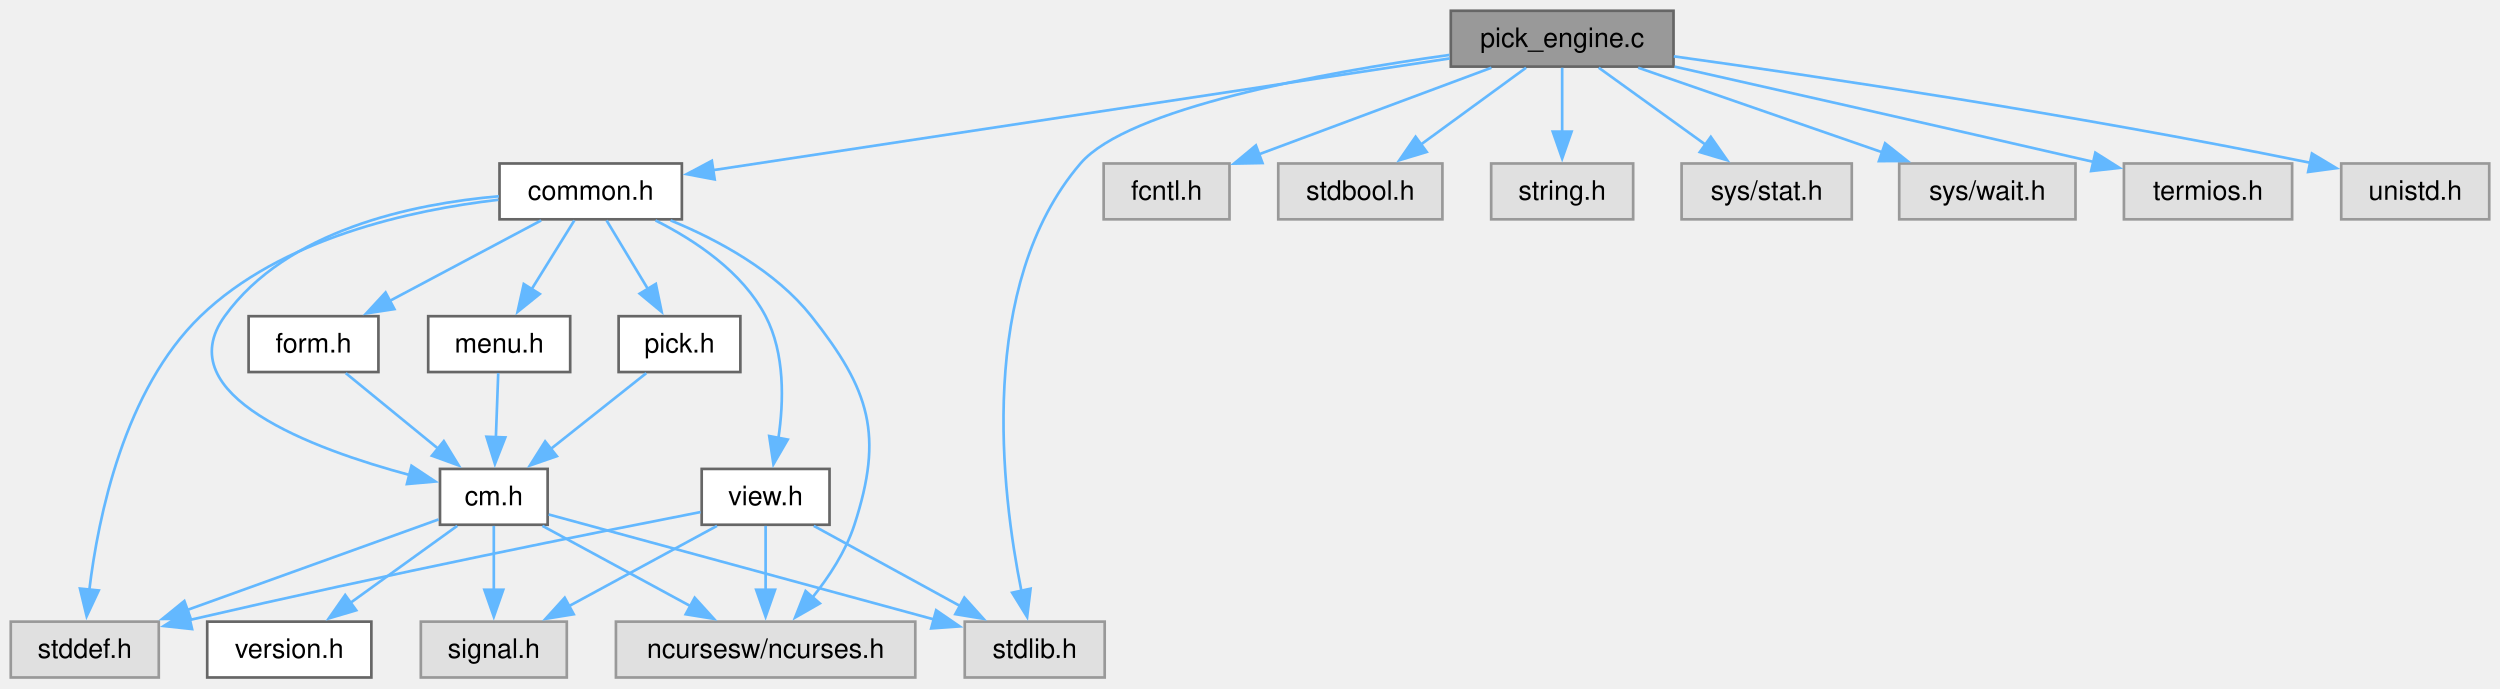
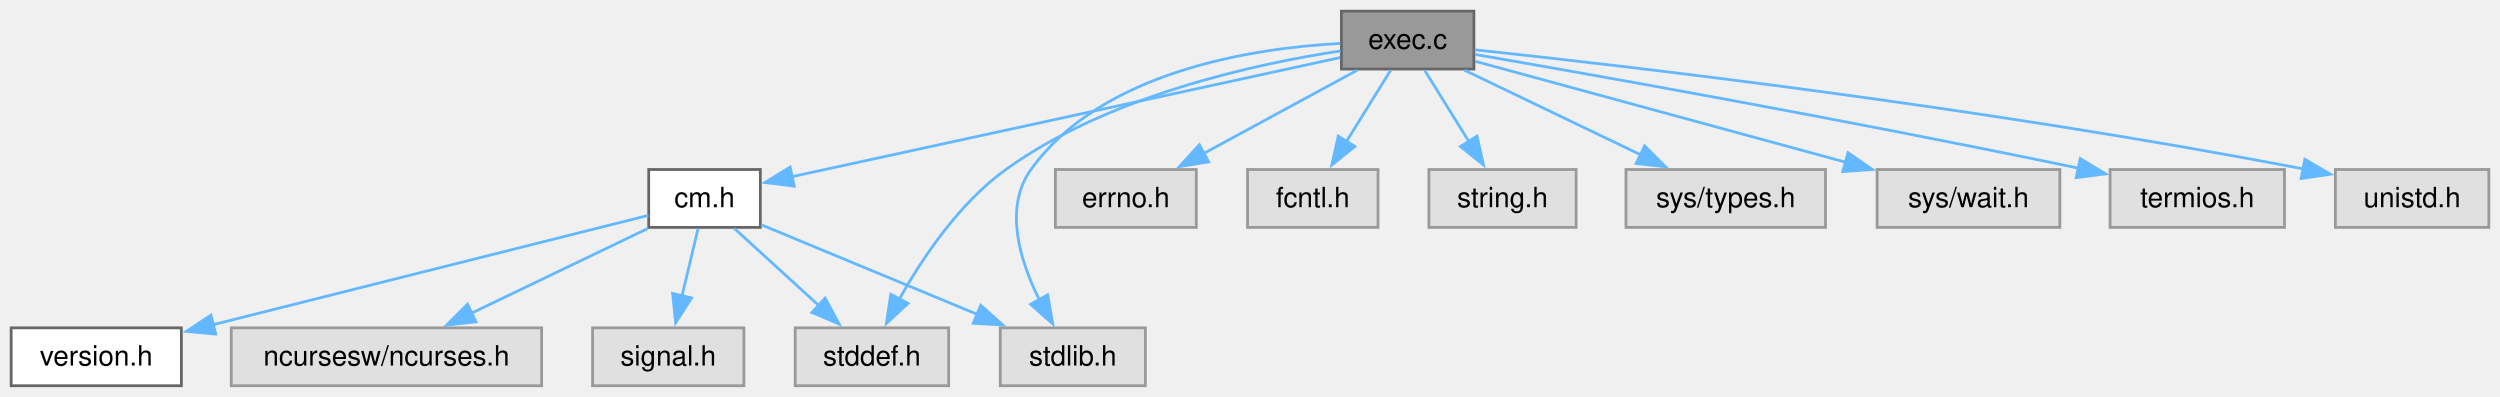
- <svg xmlns="http://www.w3.org/2000/svg" xmlns:xlink="http://www.w3.org/1999/xlink" width="929pt" height="256pt" viewBox="0.00 0.00 929.00 256.00">
-   <g id="graph0" class="graph" transform="scale(1 1) rotate(0) translate(4 251.75)">
+ <svg xmlns="http://www.w3.org/2000/svg" xmlns:xlink="http://www.w3.org/1999/xlink" width="896pt" height="142pt" viewBox="0.00 0.00 896.00 142.00">
+   <g id="graph0" class="graph" transform="scale(1 1) rotate(0) translate(4 138.25)">
    <g id="Node000001" class="node">
      <g id="a_Node000001">
-         <a xlink:title="pick from a list of choices">
-           <polygon fill="#999999" stroke="#666666" points="617.88,-247.75 535.12,-247.75 535.12,-227 617.88,-227 617.88,-247.75" />
-           <text xml:space="preserve" text-anchor="middle" x="576.5" y="-234.25" font-family="Helvetica,sans-Serif" font-size="10.00">pick_engine.c</text>
+         <a xlink:title="Functions to execute external commands.">
+           <polygon fill="#999999" stroke="#666666" points="524.25,-134.25 476.75,-134.25 476.75,-113.5 524.25,-113.5 524.25,-134.25" />
+           <text xml:space="preserve" text-anchor="middle" x="500.5" y="-120.75" font-family="Helvetica,sans-Serif" font-size="10.00">exec.c</text>
        </a>
      </g>
    </g>
    <g id="Node000002" class="node">
      <g id="a_Node000002">
-         <a xlink:href="../../dd/dd8/a00719.html" target="_top" xlink:title="Headder for C-Menu Menu, Form, Pick, and View components.">
-           <polygon fill="white" stroke="#666666" points="249.38,-191 181.62,-191 181.62,-170.25 249.38,-170.25 249.38,-191" />
-           <text xml:space="preserve" text-anchor="middle" x="215.5" y="-177.5" font-family="Helvetica,sans-Serif" font-size="10.00">common.h</text>
+         <a xlink:href="../../d8/db9/a00725.html" target="_top" xlink:title="Headder for C-Menu API library, libcm.so.">
+           <polygon fill="white" stroke="#666666" points="268.5,-77.5 228.5,-77.5 228.5,-56.75 268.5,-56.75 268.5,-77.5" />
+           <text xml:space="preserve" text-anchor="middle" x="248.5" y="-64" font-family="Helvetica,sans-Serif" font-size="10.00">cm.h</text>
        </a>
      </g>
    </g>
    <g id="edge1_Node000001_Node000002" class="edge">
      <g id="a_edge1_Node000001_Node000002">
        <a xlink:title=" ">
-           <path fill="none" stroke="#63b8ff" d="M534.74,-230.04C466.43,-219.68 331.39,-199.2 260.84,-188.5" />
-           <polygon fill="#63b8ff" stroke="#63b8ff" points="261.58,-185.07 251.17,-187.04 260.53,-192 261.58,-185.07" />
+           <path fill="none" stroke="#63b8ff" d="M476.34,-117.63C430.39,-107.64 330.49,-85.94 279.62,-74.89" />
+           <polygon fill="#63b8ff" stroke="#63b8ff" points="280.67,-71.53 270.15,-72.83 279.18,-78.37 280.67,-71.53" />
+         </a>
+       </g>
+     </g>
+     <g id="Node000006" class="node">
+       <g id="a_Node000006">
+         <a xlink:title=" ">
+           <polygon fill="#e0e0e0" stroke="#999999" points="336,-20.75 281,-20.75 281,0 336,0 336,-20.75" />
+           <text xml:space="preserve" text-anchor="middle" x="308.5" y="-7.25" font-family="Helvetica,sans-Serif" font-size="10.00">stddef.h</text>
+         </a>
+       </g>
+     </g>
+     <g id="edge9_Node000001_Node000006" class="edge">
+       <g id="a_edge9_Node000001_Node000006">
+         <a xlink:title=" ">
+           <path fill="none" stroke="#63b8ff" d="M476.51,-120.01C446.12,-115.4 393.3,-104 356.5,-77.5 339.8,-65.48 326.62,-45.85 318.33,-31.1" />
+           <polygon fill="#63b8ff" stroke="#63b8ff" points="321.44,-29.51 313.67,-22.31 315.26,-32.79 321.44,-29.51" />
+         </a>
+       </g>
+     </g>
+     <g id="Node000007" class="node">
+       <g id="a_Node000007">
+         <a xlink:title=" ">
+           <polygon fill="#e0e0e0" stroke="#999999" points="406.5,-20.75 354.5,-20.75 354.5,0 406.5,0 406.5,-20.75" />
+           <text xml:space="preserve" text-anchor="middle" x="380.5" y="-7.25" font-family="Helvetica,sans-Serif" font-size="10.00">stdlib.h</text>
+         </a>
+       </g>
+     </g>
+     <g id="edge10_Node000001_Node000007" class="edge">
+       <g id="a_edge10_Node000001_Node000007">
+         <a xlink:title=" ">
+           <path fill="none" stroke="#63b8ff" d="M476.36,-122.69C444.88,-120.98 390.83,-112.73 365.5,-77.5 355.64,-63.79 361.54,-44.68 368.63,-30.53" />
+           <polygon fill="#63b8ff" stroke="#63b8ff" points="371.48,-32.61 373.31,-22.17 365.37,-29.19 371.48,-32.61" />
        </a>
      </g>
    </g>
    <g id="Node000008" class="node">
      <g id="a_Node000008">
        <a xlink:title=" ">
-           <polygon fill="#e0e0e0" stroke="#999999" points="406.5,-20.75 354.5,-20.75 354.5,0 406.5,0 406.5,-20.75" />
-           <text xml:space="preserve" text-anchor="middle" x="380.5" y="-7.25" font-family="Helvetica,sans-Serif" font-size="10.00">stdlib.h</text>
-         </a>
-       </g>
-     </g>
-     <g id="edge23_Node000001_Node000008" class="edge">
-       <g id="a_edge23_Node000001_Node000008">
-         <a xlink:title=" ">
-           <path fill="none" stroke="#63b8ff" d="M534.64,-231.34C487.49,-224.76 415.13,-211.57 397.5,-191 358.85,-145.89 368.13,-69.04 375.54,-32.23" />
-           <polygon fill="#63b8ff" stroke="#63b8ff" points="378.96,-33 377.68,-22.48 372.12,-31.5 378.96,-33" />
+           <polygon fill="#e0e0e0" stroke="#999999" points="424.75,-77.5 374.25,-77.5 374.25,-56.75 424.75,-56.75 424.75,-77.5" />
+           <text xml:space="preserve" text-anchor="middle" x="399.5" y="-64" font-family="Helvetica,sans-Serif" font-size="10.00">errno.h</text>
+         </a>
+       </g>
+     </g>
+     <g id="edge7_Node000001_Node000008" class="edge">
+       <g id="a_edge7_Node000001_Node000008">
+         <a xlink:title=" ">
+           <path fill="none" stroke="#63b8ff" d="M482.44,-113.09C467.08,-104.76 444.76,-92.66 427.14,-83.11" />
+           <polygon fill="#63b8ff" stroke="#63b8ff" points="429.19,-80.24 418.73,-78.55 425.85,-86.39 429.19,-80.24" />
+         </a>
+       </g>
+     </g>
+     <g id="Node000009" class="node">
+       <g id="a_Node000009">
+         <a xlink:title=" ">
+           <polygon fill="#e0e0e0" stroke="#999999" points="489.88,-77.5 443.12,-77.5 443.12,-56.75 489.88,-56.75 489.88,-77.5" />
+           <text xml:space="preserve" text-anchor="middle" x="466.5" y="-64" font-family="Helvetica,sans-Serif" font-size="10.00">fcntl.h</text>
+         </a>
+       </g>
+     </g>
+     <g id="edge8_Node000001_Node000009" class="edge">
+       <g id="a_edge8_Node000001_Node000009">
+         <a xlink:title=" ">
+           <path fill="none" stroke="#63b8ff" d="M494.42,-113.09C490.02,-106 483.93,-96.19 478.56,-87.54" />
+           <polygon fill="#63b8ff" stroke="#63b8ff" points="481.57,-85.76 473.32,-79.11 475.63,-89.46 481.57,-85.76" />
+         </a>
+       </g>
+     </g>
+     <g id="Node000010" class="node">
+       <g id="a_Node000010">
+         <a xlink:title=" ">
+           <polygon fill="#e0e0e0" stroke="#999999" points="560.88,-77.5 508.12,-77.5 508.12,-56.75 560.88,-56.75 560.88,-77.5" />
+           <text xml:space="preserve" text-anchor="middle" x="534.5" y="-64" font-family="Helvetica,sans-Serif" font-size="10.00">string.h</text>
+         </a>
+       </g>
+     </g>
+     <g id="edge11_Node000001_Node000010" class="edge">
+       <g id="a_edge11_Node000001_Node000010">
+         <a xlink:title=" ">
+           <path fill="none" stroke="#63b8ff" d="M506.58,-113.09C510.98,-106 517.07,-96.19 522.44,-87.54" />
+           <polygon fill="#63b8ff" stroke="#63b8ff" points="525.37,-89.46 527.68,-79.11 519.43,-85.76 525.37,-89.46" />
+         </a>
+       </g>
+     </g>
+     <g id="Node000011" class="node">
+       <g id="a_Node000011">
+         <a xlink:title=" ">
+           <polygon fill="#e0e0e0" stroke="#999999" points="650.25,-77.5 578.75,-77.5 578.75,-56.75 650.25,-56.75 650.25,-77.5" />
+           <text xml:space="preserve" text-anchor="middle" x="614.5" y="-64" font-family="Helvetica,sans-Serif" font-size="10.00">sys/types.h</text>
+         </a>
+       </g>
+     </g>
+     <g id="edge12_Node000001_Node000011" class="edge">
+       <g id="a_edge12_Node000001_Node000011">
+         <a xlink:title=" ">
+           <path fill="none" stroke="#63b8ff" d="M520.88,-113.09C538.47,-104.64 564.13,-92.32 584.13,-82.71" />
+           <polygon fill="#63b8ff" stroke="#63b8ff" points="585.43,-85.97 592.93,-78.48 582.4,-79.66 585.43,-85.97" />
+         </a>
+       </g>
+     </g>
+     <g id="Node000012" class="node">
+       <g id="a_Node000012">
+         <a xlink:title=" ">
+           <polygon fill="#e0e0e0" stroke="#999999" points="734.25,-77.5 668.75,-77.5 668.75,-56.75 734.25,-56.75 734.25,-77.5" />
+           <text xml:space="preserve" text-anchor="middle" x="701.5" y="-64" font-family="Helvetica,sans-Serif" font-size="10.00">sys/wait.h</text>
+         </a>
+       </g>
+     </g>
+     <g id="edge13_Node000001_Node000012" class="edge">
+       <g id="a_edge13_Node000001_Node000012">
+         <a xlink:title=" ">
+           <path fill="none" stroke="#63b8ff" d="M524.75,-116.27C557.58,-107.33 616.75,-91.21 657.52,-80.1" />
+           <polygon fill="#63b8ff" stroke="#63b8ff" points="658.31,-83.52 667.04,-77.51 656.47,-76.76 658.31,-83.52" />
        </a>
      </g>
    </g>
    <g id="Node000013" class="node">
      <g id="a_Node000013">
        <a xlink:title=" ">
-           <polygon fill="#e0e0e0" stroke="#999999" points="452.88,-191 406.12,-191 406.12,-170.25 452.88,-170.25 452.88,-191" />
-           <text xml:space="preserve" text-anchor="middle" x="429.5" y="-177.5" font-family="Helvetica,sans-Serif" font-size="10.00">fcntl.h</text>
-         </a>
-       </g>
-     </g>
-     <g id="edge21_Node000001_Node000013" class="edge">
-       <g id="a_edge21_Node000001_Node000013">
-         <a xlink:title=" ">
-           <path fill="none" stroke="#63b8ff" d="M550.22,-226.59C526.08,-217.6 490.17,-204.22 463.79,-194.4" />
-           <polygon fill="#63b8ff" stroke="#63b8ff" points="465.14,-191.16 454.54,-190.95 462.69,-197.72 465.14,-191.16" />
+           <polygon fill="#e0e0e0" stroke="#999999" points="814.75,-77.5 752.25,-77.5 752.25,-56.75 814.75,-56.75 814.75,-77.5" />
+           <text xml:space="preserve" text-anchor="middle" x="783.5" y="-64" font-family="Helvetica,sans-Serif" font-size="10.00">termios.h</text>
+         </a>
+       </g>
+     </g>
+     <g id="edge14_Node000001_Node000013" class="edge">
+       <g id="a_edge14_Node000001_Node000013">
+         <a xlink:title=" ">
+           <path fill="none" stroke="#63b8ff" d="M524.72,-118.73C566.66,-111.47 655.8,-95.69 740.92,-77.97" />
+           <polygon fill="#63b8ff" stroke="#63b8ff" points="741.54,-81.42 750.61,-75.94 740.1,-74.57 741.54,-81.42" />
        </a>
      </g>
    </g>
    <g id="Node000014" class="node">
      <g id="a_Node000014">
        <a xlink:title=" ">
-           <polygon fill="#e0e0e0" stroke="#999999" points="532,-191 471,-191 471,-170.25 532,-170.25 532,-191" />
-           <text xml:space="preserve" text-anchor="middle" x="501.5" y="-177.5" font-family="Helvetica,sans-Serif" font-size="10.00">stdbool.h</text>
-         </a>
-       </g>
-     </g>
-     <g id="edge22_Node000001_Node000014" class="edge">
-       <g id="a_edge22_Node000001_Node000014">
-         <a xlink:title=" ">
-           <path fill="none" stroke="#63b8ff" d="M563.09,-226.59C552.21,-218.65 536.64,-207.28 523.88,-197.96" />
-           <polygon fill="#63b8ff" stroke="#63b8ff" points="526.16,-195.29 516.01,-192.22 522.03,-200.94 526.16,-195.29" />
-         </a>
-       </g>
-     </g>
-     <g id="Node000015" class="node">
-       <g id="a_Node000015">
-         <a xlink:title=" ">
-           <polygon fill="#e0e0e0" stroke="#999999" points="602.88,-191 550.12,-191 550.12,-170.25 602.88,-170.25 602.88,-191" />
-           <text xml:space="preserve" text-anchor="middle" x="576.5" y="-177.5" font-family="Helvetica,sans-Serif" font-size="10.00">string.h</text>
-         </a>
-       </g>
-     </g>
-     <g id="edge24_Node000001_Node000015" class="edge">
-       <g id="a_edge24_Node000001_Node000015">
-         <a xlink:title=" ">
-           <path fill="none" stroke="#63b8ff" d="M576.5,-226.59C576.5,-219.97 576.5,-210.97 576.5,-202.77" />
-           <polygon fill="#63b8ff" stroke="#63b8ff" points="580,-202.84 576.5,-192.84 573,-202.84 580,-202.84" />
-         </a>
-       </g>
-     </g>
-     <g id="Node000016" class="node">
-       <g id="a_Node000016">
-         <a xlink:title=" ">
-           <polygon fill="#e0e0e0" stroke="#999999" points="684.12,-191 620.88,-191 620.88,-170.25 684.12,-170.25 684.12,-191" />
-           <text xml:space="preserve" text-anchor="middle" x="652.5" y="-177.5" font-family="Helvetica,sans-Serif" font-size="10.00">sys/stat.h</text>
-         </a>
-       </g>
-     </g>
-     <g id="edge25_Node000001_Node000016" class="edge">
-       <g id="a_edge25_Node000001_Node000016">
-         <a xlink:title=" ">
-           <path fill="none" stroke="#63b8ff" d="M590.09,-226.59C601.11,-218.65 616.89,-207.28 629.82,-197.96" />
-           <polygon fill="#63b8ff" stroke="#63b8ff" points="631.73,-200.9 637.8,-192.21 627.64,-195.22 631.73,-200.9" />
-         </a>
-       </g>
-     </g>
-     <g id="Node000017" class="node">
-       <g id="a_Node000017">
-         <a xlink:title=" ">
-           <polygon fill="#e0e0e0" stroke="#999999" points="767.25,-191 701.75,-191 701.75,-170.25 767.25,-170.25 767.25,-191" />
-           <text xml:space="preserve" text-anchor="middle" x="734.5" y="-177.5" font-family="Helvetica,sans-Serif" font-size="10.00">sys/wait.h</text>
-         </a>
-       </g>
-     </g>
-     <g id="edge26_Node000001_Node000017" class="edge">
-       <g id="a_edge26_Node000001_Node000017">
-         <a xlink:title=" ">
-           <path fill="none" stroke="#63b8ff" d="M604.75,-226.59C630.06,-217.82 667.42,-204.87 695.56,-195.12" />
-           <polygon fill="#63b8ff" stroke="#63b8ff" points="696.5,-198.5 704.8,-191.92 694.21,-191.88 696.5,-198.5" />
-         </a>
-       </g>
-     </g>
-     <g id="Node000018" class="node">
-       <g id="a_Node000018">
-         <a xlink:title=" ">
-           <polygon fill="#e0e0e0" stroke="#999999" points="847.75,-191 785.25,-191 785.25,-170.25 847.75,-170.25 847.75,-191" />
-           <text xml:space="preserve" text-anchor="middle" x="816.5" y="-177.5" font-family="Helvetica,sans-Serif" font-size="10.00">termios.h</text>
-         </a>
-       </g>
-     </g>
-     <g id="edge27_Node000001_Node000018" class="edge">
-       <g id="a_edge27_Node000001_Node000018">
-         <a xlink:title=" ">
-           <path fill="none" stroke="#63b8ff" d="M618.27,-226.99C656.38,-218.41 714.54,-205.26 773.96,-191.58" />
-           <polygon fill="#63b8ff" stroke="#63b8ff" points="774.63,-195.01 783.59,-189.36 773.06,-188.19 774.63,-195.01" />
-         </a>
-       </g>
-     </g>
-     <g id="Node000019" class="node">
-       <g id="a_Node000019">
-         <a xlink:title=" ">
-           <polygon fill="#e0e0e0" stroke="#999999" points="921,-191 866,-191 866,-170.25 921,-170.25 921,-191" />
-           <text xml:space="preserve" text-anchor="middle" x="893.5" y="-177.5" font-family="Helvetica,sans-Serif" font-size="10.00">unistd.h</text>
-         </a>
-       </g>
-     </g>
-     <g id="edge28_Node000001_Node000019" class="edge">
-       <g id="a_edge28_Node000001_Node000019">
-         <a xlink:title=" ">
-           <path fill="none" stroke="#63b8ff" d="M617.98,-230.81C670.63,-223.49 764.46,-209.61 854.44,-191.27" />
-           <polygon fill="#63b8ff" stroke="#63b8ff" points="855.11,-194.71 864.2,-189.26 853.7,-187.85 855.11,-194.71" />
+           <polygon fill="#e0e0e0" stroke="#999999" points="888,-77.5 833,-77.5 833,-56.75 888,-56.75 888,-77.5" />
+           <text xml:space="preserve" text-anchor="middle" x="860.5" y="-64" font-family="Helvetica,sans-Serif" font-size="10.00">unistd.h</text>
+         </a>
+       </g>
+     </g>
+     <g id="edge15_Node000001_Node000014" class="edge">
+       <g id="a_edge15_Node000001_Node000014">
+         <a xlink:title=" ">
+           <path fill="none" stroke="#63b8ff" d="M524.56,-120.4C576.73,-114.84 704.33,-100.22 821.4,-77.72" />
+           <polygon fill="#63b8ff" stroke="#63b8ff" points="822.06,-81.15 831.21,-75.8 820.72,-74.28 822.06,-81.15" />
        </a>
      </g>
    </g>
    <g id="Node000003" class="node">
      <g id="a_Node000003">
-         <a xlink:title=" ">
-           <polygon fill="#e0e0e0" stroke="#999999" points="336.12,-20.75 224.88,-20.75 224.88,0 336.12,0 336.12,-20.75" />
-           <text xml:space="preserve" text-anchor="middle" x="280.5" y="-7.25" font-family="Helvetica,sans-Serif" font-size="10.00">ncursesw/ncurses.h</text>
+         <a xlink:href="../../df/d3b/a00728.html" target="_top" xlink:title=" ">
+           <polygon fill="white" stroke="#666666" points="61,-20.75 0,-20.75 0,0 61,0 61,-20.75" />
+           <text xml:space="preserve" text-anchor="middle" x="30.5" y="-7.25" font-family="Helvetica,sans-Serif" font-size="10.00">version.h</text>
        </a>
      </g>
    </g>
    <g id="edge2_Node000002_Node000003" class="edge">
      <g id="a_edge2_Node000002_Node000003">
        <a xlink:title=" ">
-           <path fill="none" stroke="#63b8ff" d="M245.19,-169.85C262.78,-162.62 284.16,-151.08 297.5,-134.25 319.34,-106.68 324.38,-90.2 313.5,-56.75 310.29,-46.87 304.03,-37.35 297.81,-29.6" />
-           <polygon fill="#63b8ff" stroke="#63b8ff" points="300.65,-27.53 291.46,-22.27 295.36,-32.12 300.65,-27.53" />
+           <path fill="none" stroke="#63b8ff" d="M228.38,-61.07C193.03,-52.19 119.1,-33.63 72.29,-21.87" />
+           <polygon fill="#63b8ff" stroke="#63b8ff" points="73.32,-18.52 62.77,-19.48 71.61,-25.31 73.32,-18.52" />
        </a>
      </g>
    </g>
    <g id="Node000004" class="node">
      <g id="a_Node000004">
-         <a xlink:href="../../d8/db9/a00725.html" target="_top" xlink:title="Headder for C-Menu API library, libcm.so.">
-           <polygon fill="white" stroke="#666666" points="199.5,-77.5 159.5,-77.5 159.5,-56.75 199.5,-56.75 199.5,-77.5" />
-           <text xml:space="preserve" text-anchor="middle" x="179.5" y="-64" font-family="Helvetica,sans-Serif" font-size="10.00">cm.h</text>
+         <a xlink:title=" ">
+           <polygon fill="#e0e0e0" stroke="#999999" points="190.12,-20.75 78.88,-20.75 78.88,0 190.12,0 190.12,-20.75" />
+           <text xml:space="preserve" text-anchor="middle" x="134.5" y="-7.25" font-family="Helvetica,sans-Serif" font-size="10.00">ncursesw/ncurses.h</text>
        </a>
      </g>
    </g>
    <g id="edge3_Node000002_Node000004" class="edge">
      <g id="a_edge3_Node000002_Node000004">
        <a xlink:title=" ">
-           <path fill="none" stroke="#63b8ff" d="M181.38,-178.82C149.2,-176.02 102.56,-166.26 79.5,-134.25 58.38,-104.94 111.85,-84.98 148.49,-75.16" />
-           <polygon fill="#63b8ff" stroke="#63b8ff" points="148.92,-78.67 157.75,-72.82 147.2,-71.88 148.92,-78.67" />
-         </a>
-       </g>
-     </g>
-     <g id="Node000007" class="node">
-       <g id="a_Node000007">
-         <a xlink:title=" ">
-           <polygon fill="#e0e0e0" stroke="#999999" points="55,-20.75 0,-20.75 0,0 55,0 55,-20.75" />
-           <text xml:space="preserve" text-anchor="middle" x="27.5" y="-7.25" font-family="Helvetica,sans-Serif" font-size="10.00">stddef.h</text>
-         </a>
-       </g>
-     </g>
-     <g id="edge20_Node000002_Node000007" class="edge">
-       <g id="a_edge20_Node000002_Node000007">
-         <a xlink:title=" ">
-           <path fill="none" stroke="#63b8ff" d="M181.19,-177.51C148.67,-173.72 100.46,-163.22 70.5,-134.25 42.17,-106.85 32.48,-59.76 29.19,-32.52" />
-           <polygon fill="#63b8ff" stroke="#63b8ff" points="32.69,-32.34 28.2,-22.74 25.72,-33.04 32.69,-32.34" />
-         </a>
-       </g>
-     </g>
-     <g id="Node000009" class="node">
-       <g id="a_Node000009">
-         <a xlink:href="../../d2/d94/a00716.html" target="_top" xlink:title="Form data structures, enums, types, end process declarations.">
-           <polygon fill="white" stroke="#666666" points="136.62,-134.25 88.38,-134.25 88.38,-113.5 136.62,-113.5 136.62,-134.25" />
-           <text xml:space="preserve" text-anchor="middle" x="112.5" y="-120.75" font-family="Helvetica,sans-Serif" font-size="10.00">form.h</text>
-         </a>
-       </g>
-     </g>
-     <g id="edge9_Node000002_Node000009" class="edge">
-       <g id="a_edge9_Node000002_Node000009">
-         <a xlink:title=" ">
-           <path fill="none" stroke="#63b8ff" d="M197.09,-169.84C181.41,-161.51 158.65,-149.41 140.69,-139.86" />
-           <polygon fill="#63b8ff" stroke="#63b8ff" points="142.56,-136.89 132.09,-135.29 139.28,-143.07 142.56,-136.89" />
-         </a>
-       </g>
-     </g>
-     <g id="Node000010" class="node">
-       <g id="a_Node000010">
-         <a xlink:href="../../df/df7/a00731.html" target="_top" xlink:title="Menu data structures, enums, types, end external declarations.">
-           <polygon fill="white" stroke="#666666" points="207.88,-134.25 155.12,-134.25 155.12,-113.5 207.88,-113.5 207.88,-134.25" />
-           <text xml:space="preserve" text-anchor="middle" x="181.5" y="-120.75" font-family="Helvetica,sans-Serif" font-size="10.00">menu.h</text>
-         </a>
-       </g>
-     </g>
-     <g id="edge11_Node000002_Node000010" class="edge">
-       <g id="a_edge11_Node000002_Node000010">
-         <a xlink:title=" ">
-           <path fill="none" stroke="#63b8ff" d="M209.42,-169.84C205.02,-162.75 198.93,-152.94 193.56,-144.29" />
-           <polygon fill="#63b8ff" stroke="#63b8ff" points="196.57,-142.51 188.32,-135.86 190.63,-146.21 196.57,-142.51" />
-         </a>
-       </g>
-     </g>
-     <g id="Node000011" class="node">
-       <g id="a_Node000011">
-         <a xlink:href="../../db/d7c/a00722.html" target="_top" xlink:title="Pick data structures, enums, types, end external declarations.">
-           <polygon fill="white" stroke="#666666" points="271.12,-134.25 225.88,-134.25 225.88,-113.5 271.12,-113.5 271.12,-134.25" />
-           <text xml:space="preserve" text-anchor="middle" x="248.5" y="-120.75" font-family="Helvetica,sans-Serif" font-size="10.00">pick.h</text>
-         </a>
-       </g>
-     </g>
-     <g id="edge13_Node000002_Node000011" class="edge">
-       <g id="a_edge13_Node000002_Node000011">
-         <a xlink:title=" ">
-           <path fill="none" stroke="#63b8ff" d="M221.4,-169.84C225.67,-162.75 231.58,-152.94 236.8,-144.29" />
-           <polygon fill="#63b8ff" stroke="#63b8ff" points="239.71,-146.25 241.87,-135.87 233.71,-142.63 239.71,-146.25" />
-         </a>
-       </g>
-     </g>
-     <g id="Node000012" class="node">
-       <g id="a_Node000012">
-         <a xlink:href="../../d6/dc0/a00734.html" target="_top" xlink:title="View data structures, enums, types, end external declarations.">
-           <polygon fill="white" stroke="#666666" points="304.25,-77.5 256.75,-77.5 256.75,-56.75 304.25,-56.75 304.25,-77.5" />
-           <text xml:space="preserve" text-anchor="middle" x="280.5" y="-64" font-family="Helvetica,sans-Serif" font-size="10.00">view.h</text>
-         </a>
-       </g>
-     </g>
-     <g id="edge15_Node000002_Node000012" class="edge">
-       <g id="a_edge15_Node000002_Node000012">
-         <a xlink:title=" ">
-           <path fill="none" stroke="#63b8ff" d="M239.58,-169.84C254.3,-162.44 271.91,-150.72 280.5,-134.25 287.73,-120.38 287.27,-102.54 285.25,-88.88" />
-           <polygon fill="#63b8ff" stroke="#63b8ff" points="288.72,-88.41 283.41,-79.24 281.84,-89.72 288.72,-88.41" />
-         </a>
-       </g>
-     </g>
-     <g id="edge5_Node000004_Node000003" class="edge">
-       <g id="a_edge5_Node000004_Node000003">
-         <a xlink:title=" ">
-           <path fill="none" stroke="#63b8ff" d="M197.56,-56.34C212.92,-48.01 235.24,-35.91 252.86,-26.36" />
-           <polygon fill="#63b8ff" stroke="#63b8ff" points="254.15,-29.64 261.27,-21.8 250.81,-23.49 254.15,-29.64" />
+           <path fill="none" stroke="#63b8ff" d="M228.12,-56.34C210.53,-47.89 184.87,-35.57 164.87,-25.96" />
+           <polygon fill="#63b8ff" stroke="#63b8ff" points="166.6,-22.91 156.07,-21.73 163.57,-29.22 166.6,-22.91" />
        </a>
      </g>
    </g>
    <g id="Node000005" class="node">
      <g id="a_Node000005">
-         <a xlink:href="../../df/d3b/a00728.html" target="_top" xlink:title=" ">
-           <polygon fill="white" stroke="#666666" points="134,-20.75 73,-20.75 73,0 134,0 134,-20.75" />
-           <text xml:space="preserve" text-anchor="middle" x="103.5" y="-7.25" font-family="Helvetica,sans-Serif" font-size="10.00">version.h</text>
-         </a>
-       </g>
-     </g>
-     <g id="edge4_Node000004_Node000005" class="edge">
-       <g id="a_edge4_Node000004_Node000005">
-         <a xlink:title=" ">
-           <path fill="none" stroke="#63b8ff" d="M165.91,-56.34C154.89,-48.4 139.11,-37.03 126.18,-27.71" />
-           <polygon fill="#63b8ff" stroke="#63b8ff" points="128.36,-24.97 118.2,-21.96 124.27,-30.65 128.36,-24.97" />
-         </a>
-       </g>
-     </g>
-     <g id="Node000006" class="node">
-       <g id="a_Node000006">
-         <a xlink:title=" ">
-           <polygon fill="#e0e0e0" stroke="#999999" points="206.62,-20.75 152.38,-20.75 152.38,0 206.62,0 206.62,-20.75" />
-           <text xml:space="preserve" text-anchor="middle" x="179.5" y="-7.25" font-family="Helvetica,sans-Serif" font-size="10.00">signal.h</text>
-         </a>
-       </g>
-     </g>
-     <g id="edge6_Node000004_Node000006" class="edge">
-       <g id="a_edge6_Node000004_Node000006">
-         <a xlink:title=" ">
-           <path fill="none" stroke="#63b8ff" d="M179.5,-56.34C179.5,-49.72 179.5,-40.72 179.5,-32.52" />
-           <polygon fill="#63b8ff" stroke="#63b8ff" points="183,-32.59 179.5,-22.59 176,-32.59 183,-32.59" />
-         </a>
-       </g>
-     </g>
-     <g id="edge7_Node000004_Node000007" class="edge">
-       <g id="a_edge7_Node000004_Node000007">
-         <a xlink:title=" ">
-           <path fill="none" stroke="#63b8ff" d="M159,-58.74C135.14,-50.15 95.25,-35.78 65.64,-25.11" />
-           <polygon fill="#63b8ff" stroke="#63b8ff" points="66.87,-21.84 56.28,-21.74 64.5,-28.42 66.87,-21.84" />
-         </a>
-       </g>
-     </g>
-     <g id="edge8_Node000004_Node000008" class="edge">
-       <g id="a_edge8_Node000004_Node000008">
-         <a xlink:title=" ">
-           <path fill="none" stroke="#63b8ff" d="M199.88,-60.57C233.43,-51.43 300.79,-33.09 343.1,-21.56" />
-           <polygon fill="#63b8ff" stroke="#63b8ff" points="343.87,-24.98 352.6,-18.98 342.03,-18.23 343.87,-24.98" />
-         </a>
-       </g>
-     </g>
-     <g id="edge10_Node000009_Node000004" class="edge">
-       <g id="a_edge10_Node000009_Node000004">
-         <a xlink:title=" ">
-           <path fill="none" stroke="#63b8ff" d="M124.48,-113.09C134.01,-105.3 147.56,-94.22 158.83,-85.01" />
-           <polygon fill="#63b8ff" stroke="#63b8ff" points="160.92,-87.82 166.45,-78.79 156.5,-82.4 160.92,-87.82" />
-         </a>
-       </g>
-     </g>
-     <g id="edge12_Node000010_Node000004" class="edge">
-       <g id="a_edge12_Node000010_Node000004">
-         <a xlink:title=" ">
-           <path fill="none" stroke="#63b8ff" d="M181.14,-113.09C180.9,-106.47 180.57,-97.47 180.27,-89.27" />
-           <polygon fill="#63b8ff" stroke="#63b8ff" points="183.77,-89.21 179.91,-79.34 176.78,-89.46 183.77,-89.21" />
-         </a>
-       </g>
-     </g>
-     <g id="edge14_Node000011_Node000004" class="edge">
-       <g id="a_edge14_Node000011_Node000004">
-         <a xlink:title=" ">
-           <path fill="none" stroke="#63b8ff" d="M236.16,-113.09C226.25,-105.22 212.11,-94 200.44,-84.74" />
-           <polygon fill="#63b8ff" stroke="#63b8ff" points="202.92,-82.24 192.91,-78.77 198.57,-87.73 202.92,-82.24" />
-         </a>
-       </g>
-     </g>
-     <g id="edge16_Node000012_Node000003" class="edge">
-       <g id="a_edge16_Node000012_Node000003">
-         <a xlink:title=" ">
-           <path fill="none" stroke="#63b8ff" d="M280.5,-56.34C280.5,-49.72 280.5,-40.72 280.5,-32.52" />
-           <polygon fill="#63b8ff" stroke="#63b8ff" points="284,-32.59 280.5,-22.59 277,-32.59 284,-32.59" />
-         </a>
-       </g>
-     </g>
-     <g id="edge17_Node000012_Node000006" class="edge">
-       <g id="a_edge17_Node000012_Node000006">
-         <a xlink:title=" ">
-           <path fill="none" stroke="#63b8ff" d="M262.44,-56.34C247.08,-48.01 224.76,-35.91 207.14,-26.36" />
-           <polygon fill="#63b8ff" stroke="#63b8ff" points="209.19,-23.49 198.73,-21.8 205.85,-29.64 209.19,-23.49" />
-         </a>
-       </g>
-     </g>
-     <g id="edge18_Node000012_Node000007" class="edge">
-       <g id="a_edge18_Node000012_Node000007">
-         <a xlink:title=" ">
-           <path fill="none" stroke="#63b8ff" d="M256.33,-61.47C218.05,-54.01 140.88,-38.63 66.35,-21.34" />
-           <polygon fill="#63b8ff" stroke="#63b8ff" points="67.38,-17.99 56.85,-19.12 65.79,-24.81 67.38,-17.99" />
-         </a>
-       </g>
-     </g>
-     <g id="edge19_Node000012_Node000008" class="edge">
-       <g id="a_edge19_Node000012_Node000008">
-         <a xlink:title=" ">
-           <path fill="none" stroke="#63b8ff" d="M298.38,-56.34C313.59,-48.01 335.69,-35.91 353.13,-26.36" />
-           <polygon fill="#63b8ff" stroke="#63b8ff" points="354.36,-29.68 361.45,-21.81 351,-23.54 354.36,-29.68" />
+         <a xlink:title=" ">
+           <polygon fill="#e0e0e0" stroke="#999999" points="262.62,-20.75 208.38,-20.75 208.38,0 262.62,0 262.62,-20.75" />
+           <text xml:space="preserve" text-anchor="middle" x="235.5" y="-7.25" font-family="Helvetica,sans-Serif" font-size="10.00">signal.h</text>
+         </a>
+       </g>
+     </g>
+     <g id="edge4_Node000002_Node000005" class="edge">
+       <g id="a_edge4_Node000002_Node000005">
+         <a xlink:title=" ">
+           <path fill="none" stroke="#63b8ff" d="M246.18,-56.34C244.59,-49.64 242.42,-40.51 240.45,-32.23" />
+           <polygon fill="#63b8ff" stroke="#63b8ff" points="243.87,-31.47 238.15,-22.55 237.06,-33.09 243.87,-31.47" />
+         </a>
+       </g>
+     </g>
+     <g id="edge5_Node000002_Node000006" class="edge">
+       <g id="a_edge5_Node000002_Node000006">
+         <a xlink:title=" ">
+           <path fill="none" stroke="#63b8ff" d="M259.23,-56.34C267.59,-48.71 279.41,-37.92 289.38,-28.82" />
+           <polygon fill="#63b8ff" stroke="#63b8ff" points="291.72,-31.42 296.75,-22.1 287,-26.25 291.72,-31.42" />
+         </a>
+       </g>
+     </g>
+     <g id="edge6_Node000002_Node000007" class="edge">
+       <g id="a_edge6_Node000002_Node000007">
+         <a xlink:title=" ">
+           <path fill="none" stroke="#63b8ff" d="M268.84,-57.69C289.5,-49.12 321.87,-35.69 346.45,-25.5" />
+           <polygon fill="#63b8ff" stroke="#63b8ff" points="347.5,-28.85 355.39,-21.79 344.82,-22.39 347.5,-28.85" />
        </a>
      </g>
    </g>
  </g>
</svg>
